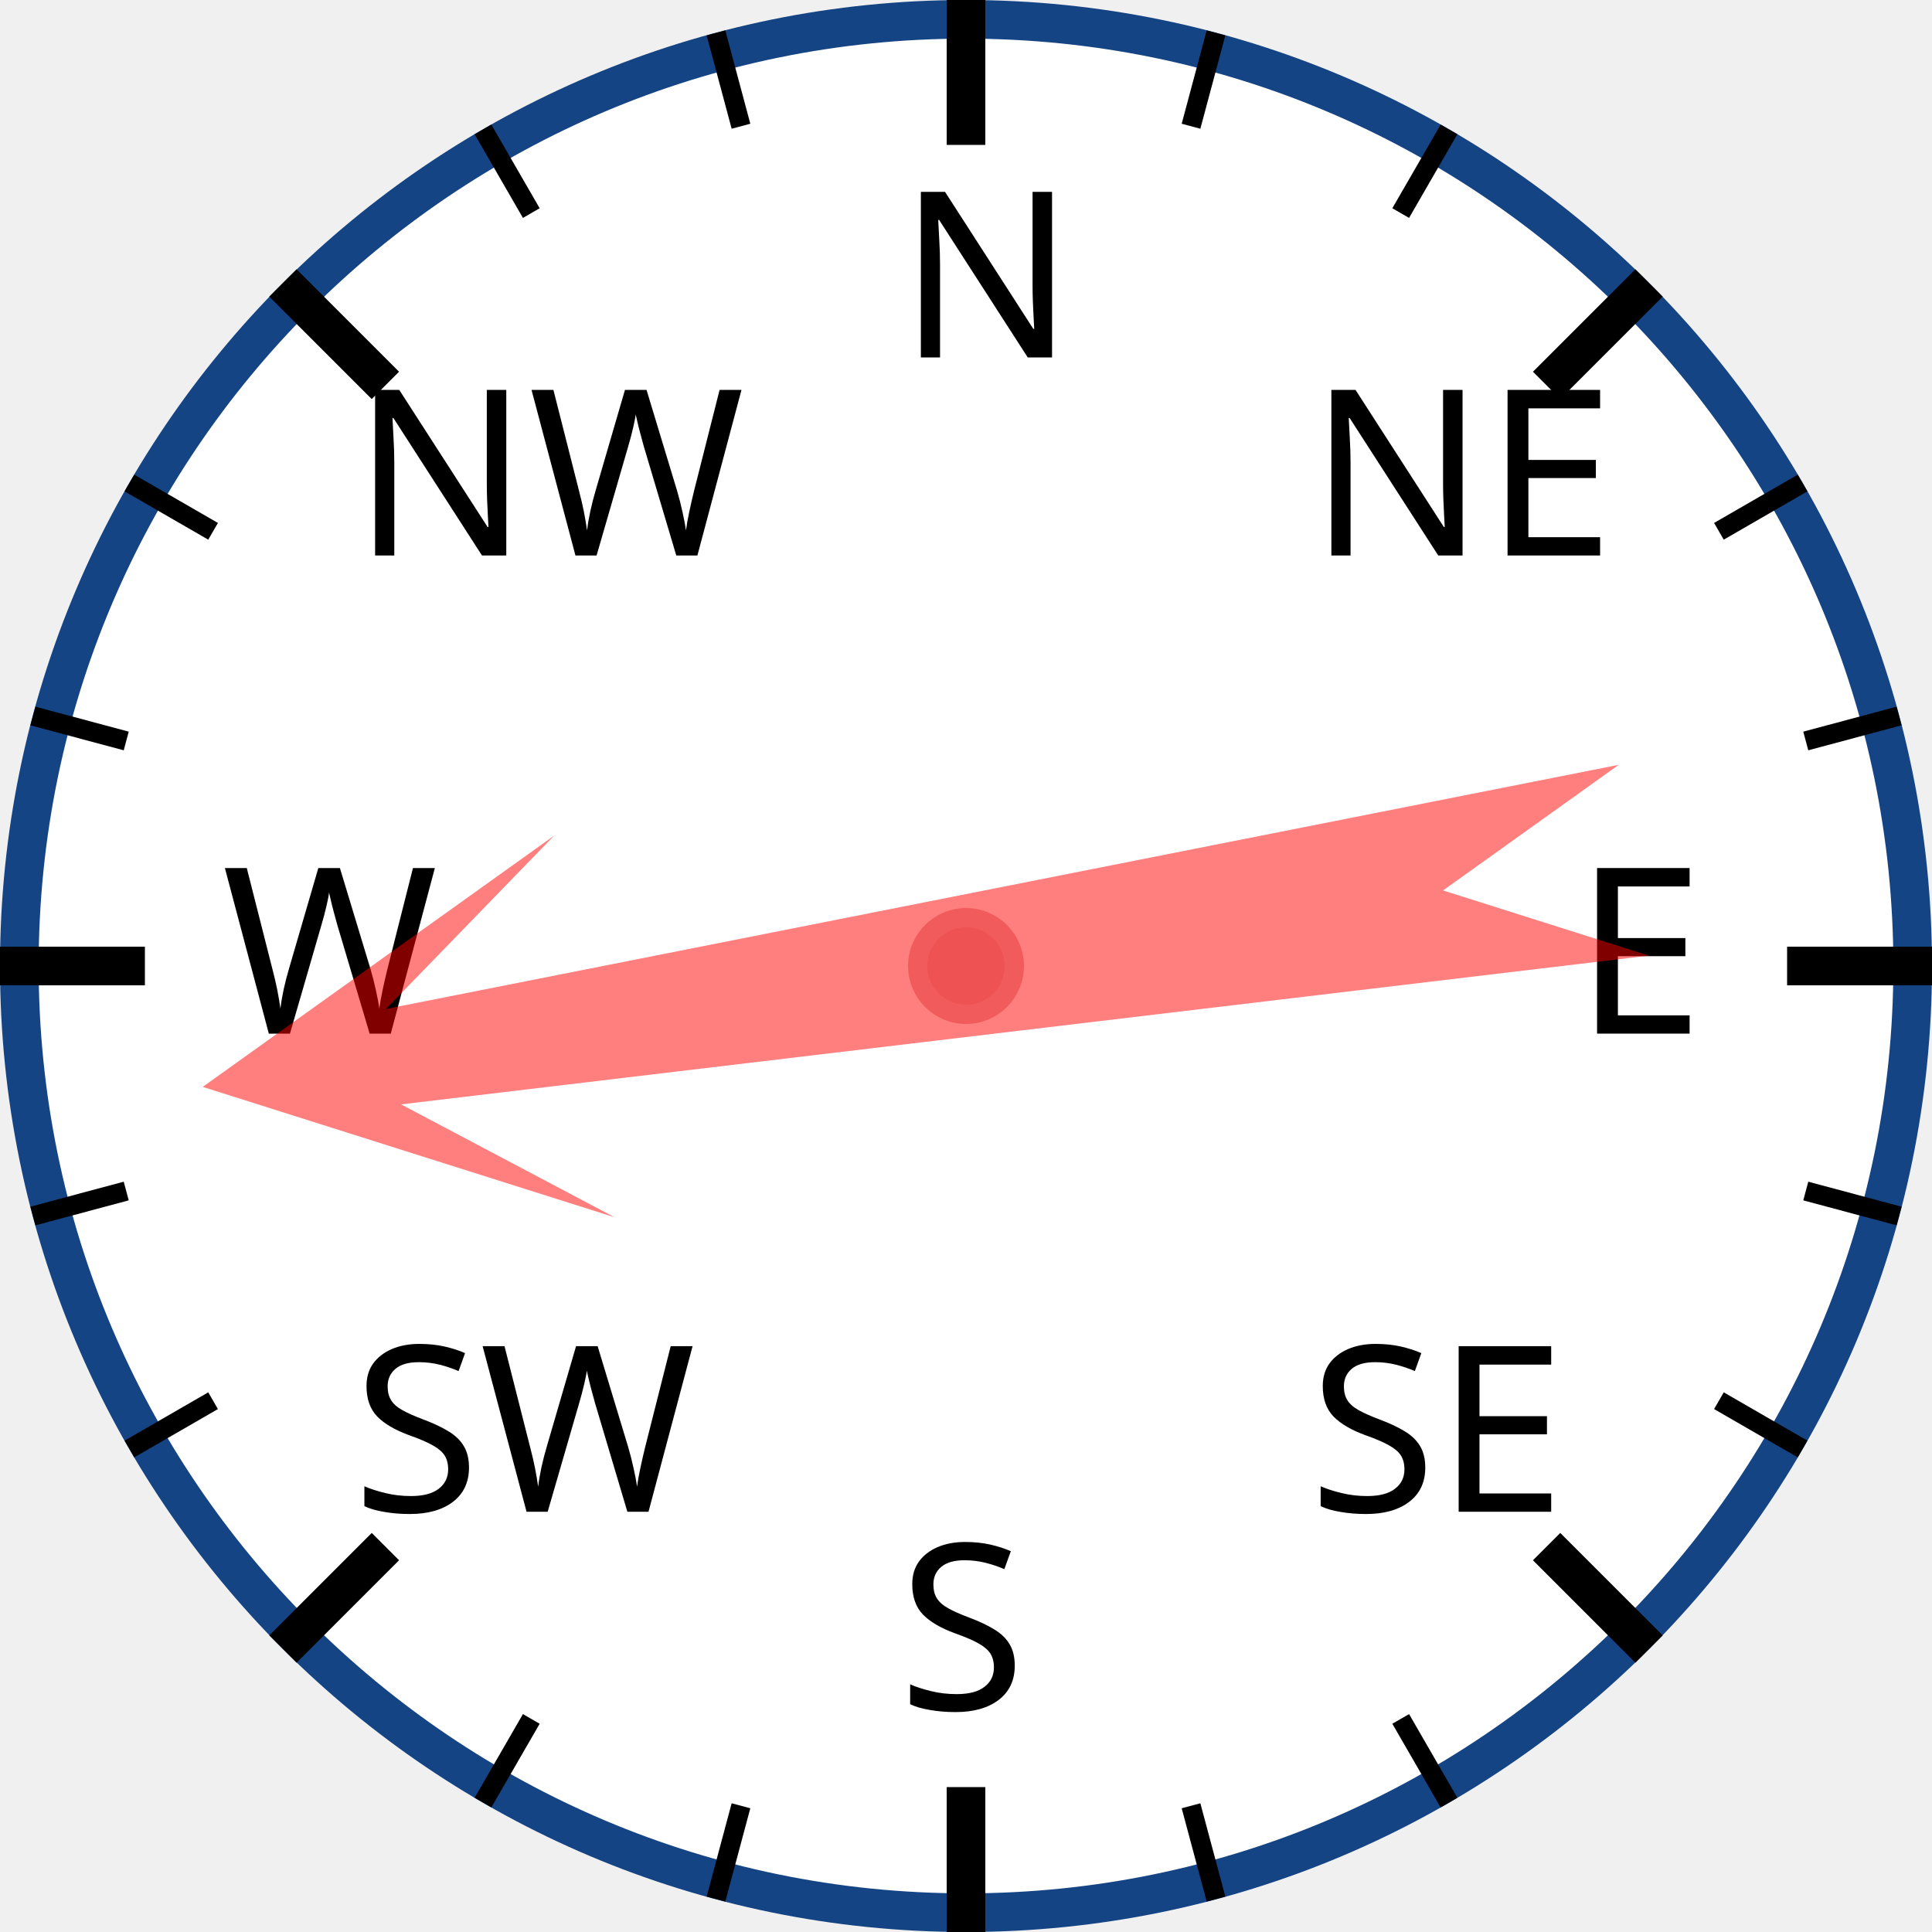
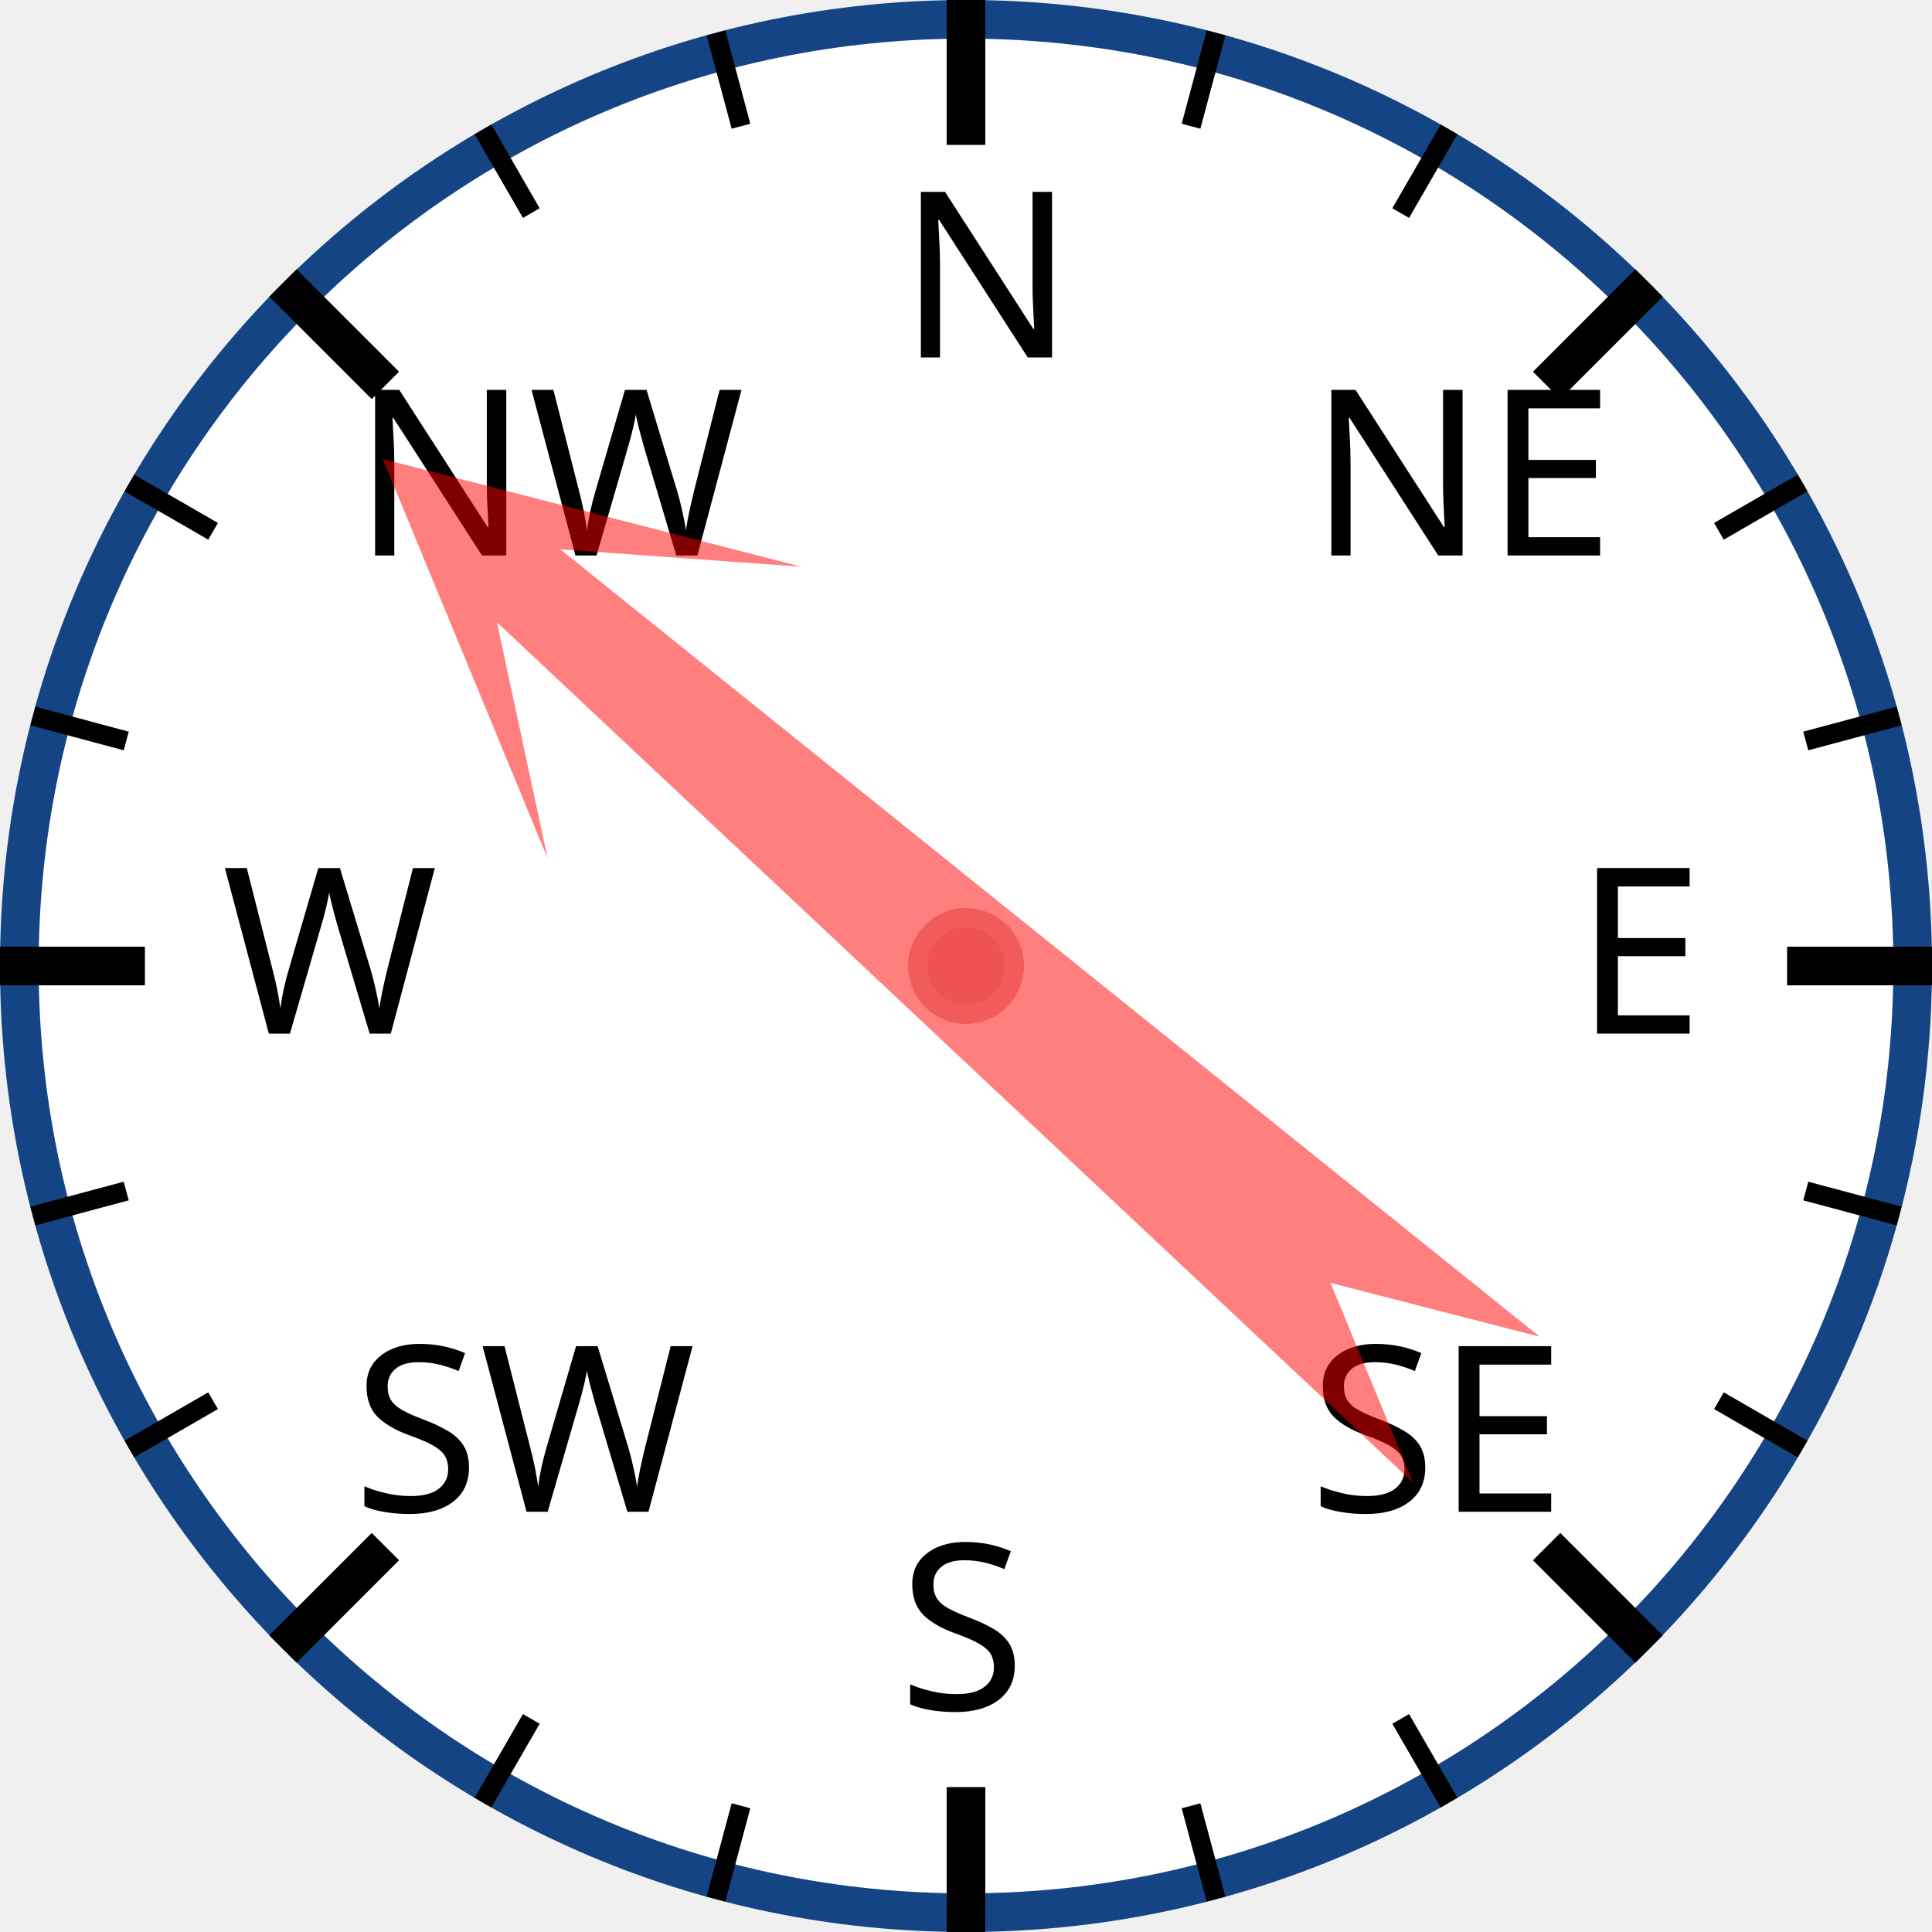
<svg xmlns="http://www.w3.org/2000/svg" width="120px" height="120px" viewBox="0 0 200 200">
  <circle cx="100" cy="100" r="98" style="fill: white; stroke: #154485; stroke-width: 4;" />
  <text x="93.0" y="37.0" style="font-family: sans-serif; font-size: 18pt;">N</text>
  <line x1="100.0" y1="0.0" x2="100.0" y2="15.0" style="stroke: black; stroke-width: 4;" />
  <line x1="74.118" y1="3.407" x2="76.706" y2="13.067" style="stroke: black; stroke-width: 2;" />
  <line x1="50" y1="13.397" x2="55" y2="22.058" style="stroke: black; stroke-width: 2;" />
  <text x="36.503" y="57.503" style="font-family: sans-serif; font-size: 18pt;">NW</text>
  <line x1="29.289" y1="29.289" x2="39.896" y2="39.896" style="stroke: black; stroke-width: 4;" />
  <line x1="13.397" y1="50" x2="22.058" y2="55" style="stroke: black; stroke-width: 2;" />
  <line x1="3.407" y1="74.118" x2="13.067" y2="76.706" style="stroke: black; stroke-width: 2;" />
  <text x="23.0" y="107.0" style="font-family: sans-serif; font-size: 18pt;">W</text>
  <line x1="0.0" y1="100.0" x2="15.0" y2="100.0" style="stroke: black; stroke-width: 4;" />
  <line x1="3.407" y1="125.882" x2="13.067" y2="123.294" style="stroke: black; stroke-width: 2;" />
  <line x1="13.397" y1="150" x2="22.058" y2="145" style="stroke: black; stroke-width: 2;" />
  <text x="36.503" y="156.497" style="font-family: sans-serif; font-size: 18pt;">SW</text>
  <line x1="29.289" y1="170.711" x2="39.896" y2="160.104" style="stroke: black; stroke-width: 4;" />
  <line x1="50" y1="186.603" x2="55" y2="177.942" style="stroke: black; stroke-width: 2;" />
  <line x1="74.118" y1="196.593" x2="76.706" y2="186.933" style="stroke: black; stroke-width: 2;" />
  <text x="93" y="177.0" style="font-family: sans-serif; font-size: 18pt;">S</text>
  <line x1="100" y1="200.0" x2="100" y2="185.0" style="stroke: black; stroke-width: 4;" />
  <line x1="125.882" y1="196.593" x2="123.294" y2="186.933" style="stroke: black; stroke-width: 2;" />
  <line x1="150.0" y1="186.603" x2="145.0" y2="177.942" style="stroke: black; stroke-width: 2;" />
  <text x="135.497" y="156.497" style="font-family: sans-serif; font-size: 18pt;">SE</text>
  <line x1="170.711" y1="170.711" x2="160.104" y2="160.104" style="stroke: black; stroke-width: 4;" />
  <line x1="186.603" y1="150" x2="177.942" y2="145" style="stroke: black; stroke-width: 2;" />
  <line x1="196.593" y1="125.882" x2="186.933" y2="123.294" style="stroke: black; stroke-width: 2;" />
  <text x="163.0" y="107" style="font-family: sans-serif; font-size: 18pt;">E</text>
  <line x1="200.0" y1="100" x2="185.0" y2="100" style="stroke: black; stroke-width: 4;" />
  <line x1="196.593" y1="74.118" x2="186.933" y2="76.706" style="stroke: black; stroke-width: 2;" />
  <line x1="186.603" y1="50" x2="177.942" y2="55" style="stroke: black; stroke-width: 2;" />
  <text x="135.497" y="57.503" style="font-family: sans-serif; font-size: 18pt;">NE</text>
  <line x1="170.711" y1="29.289" x2="160.104" y2="39.896" style="stroke: black; stroke-width: 4;" />
  <line x1="150" y1="13.397" x2="145" y2="22.058" style="stroke: black; stroke-width: 2;" />
  <line x1="125.882" y1="3.407" x2="123.294" y2="13.067" style="stroke: black; stroke-width: 2;" />
-   <polygon points="100 20 120 60 105 40 110 170 100 150 90 170 95 40 80 60" style="fill: red; fill-opacity: 0.5;" transform="rotate(261,100,100)" />
+   <polygon points="100 20 120 60 105 40 110 170 100 150 90 170 95 40 80 60" style="fill: red; fill-opacity: 0.5;" transform="rotate(311,100,100)" />
  <circle cx="100" cy="100" r="5" style="fill: #EE5252; stroke: #F25B5B; stroke-width: 2;" />
</svg>
